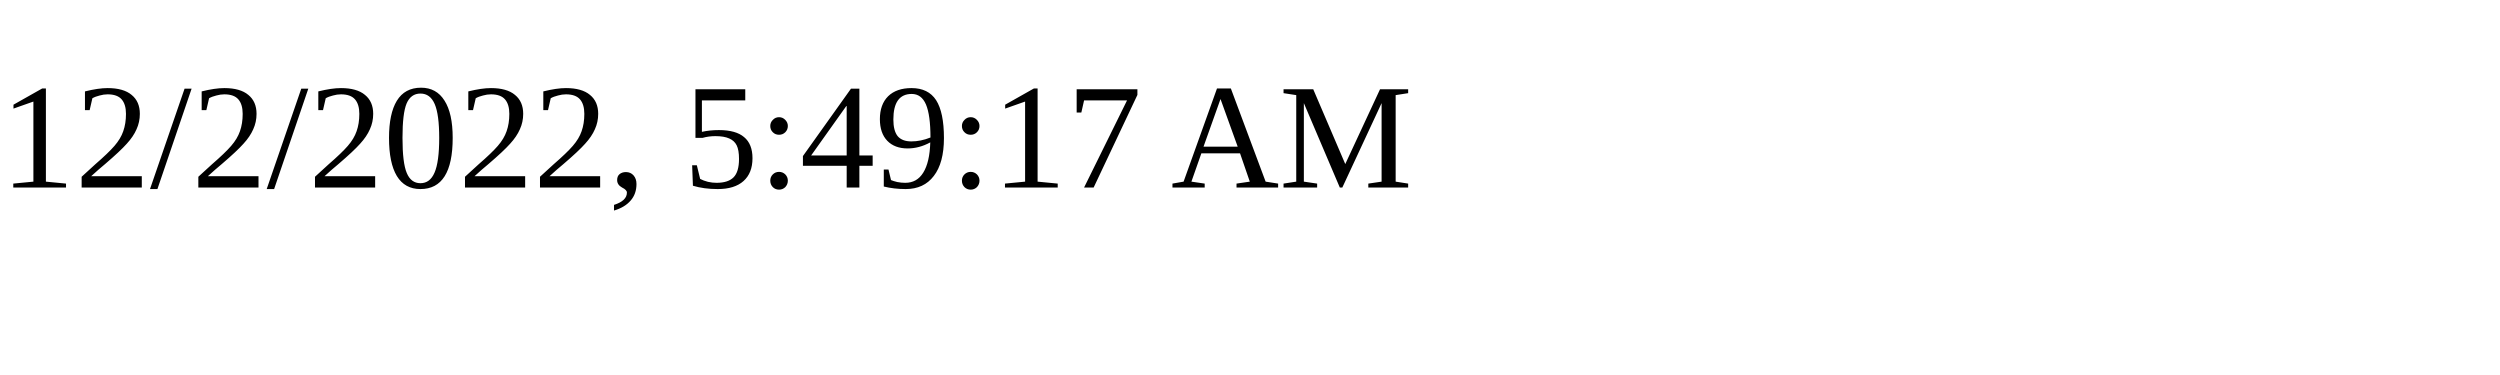
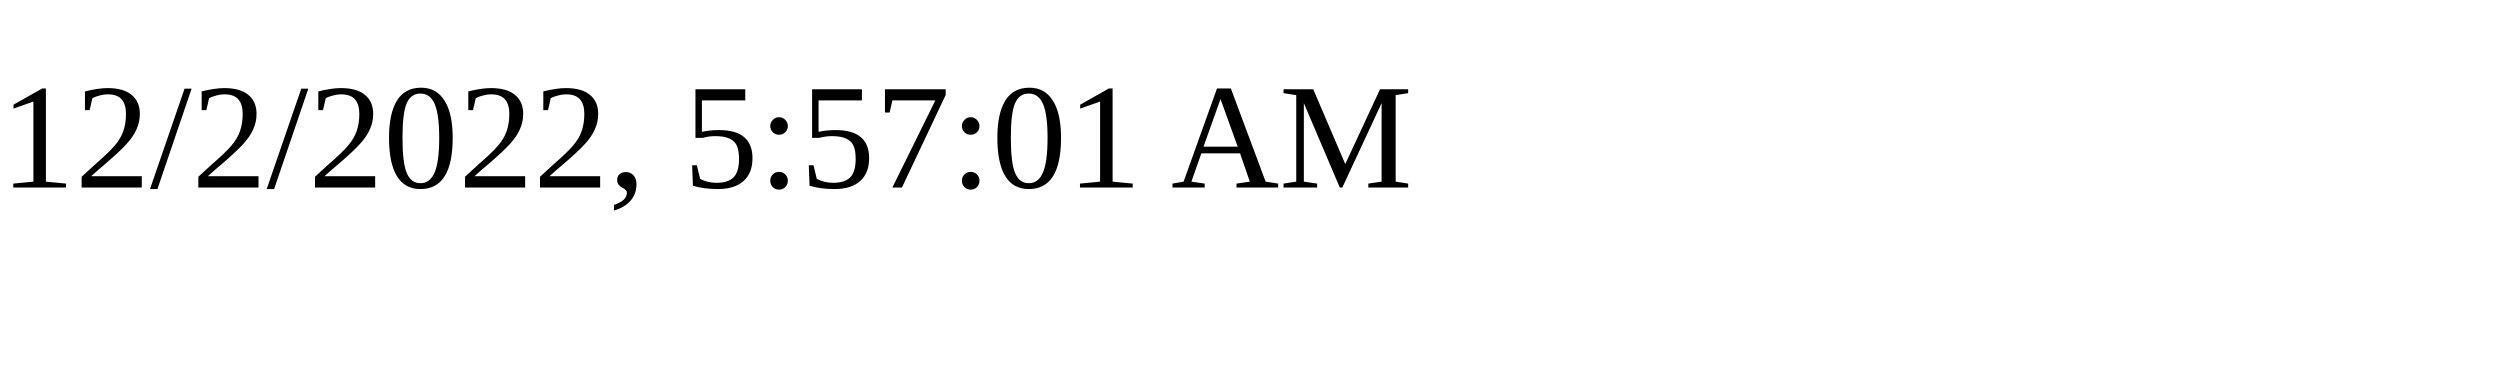
<svg xmlns="http://www.w3.org/2000/svg" height="30" width="200">
-   <text x="0" y="15">12/2/2022, 5:49:17 AM</text>
+   <text x="0" y="15">12/2/2022, 5:57:01 AM</text>
</svg>
